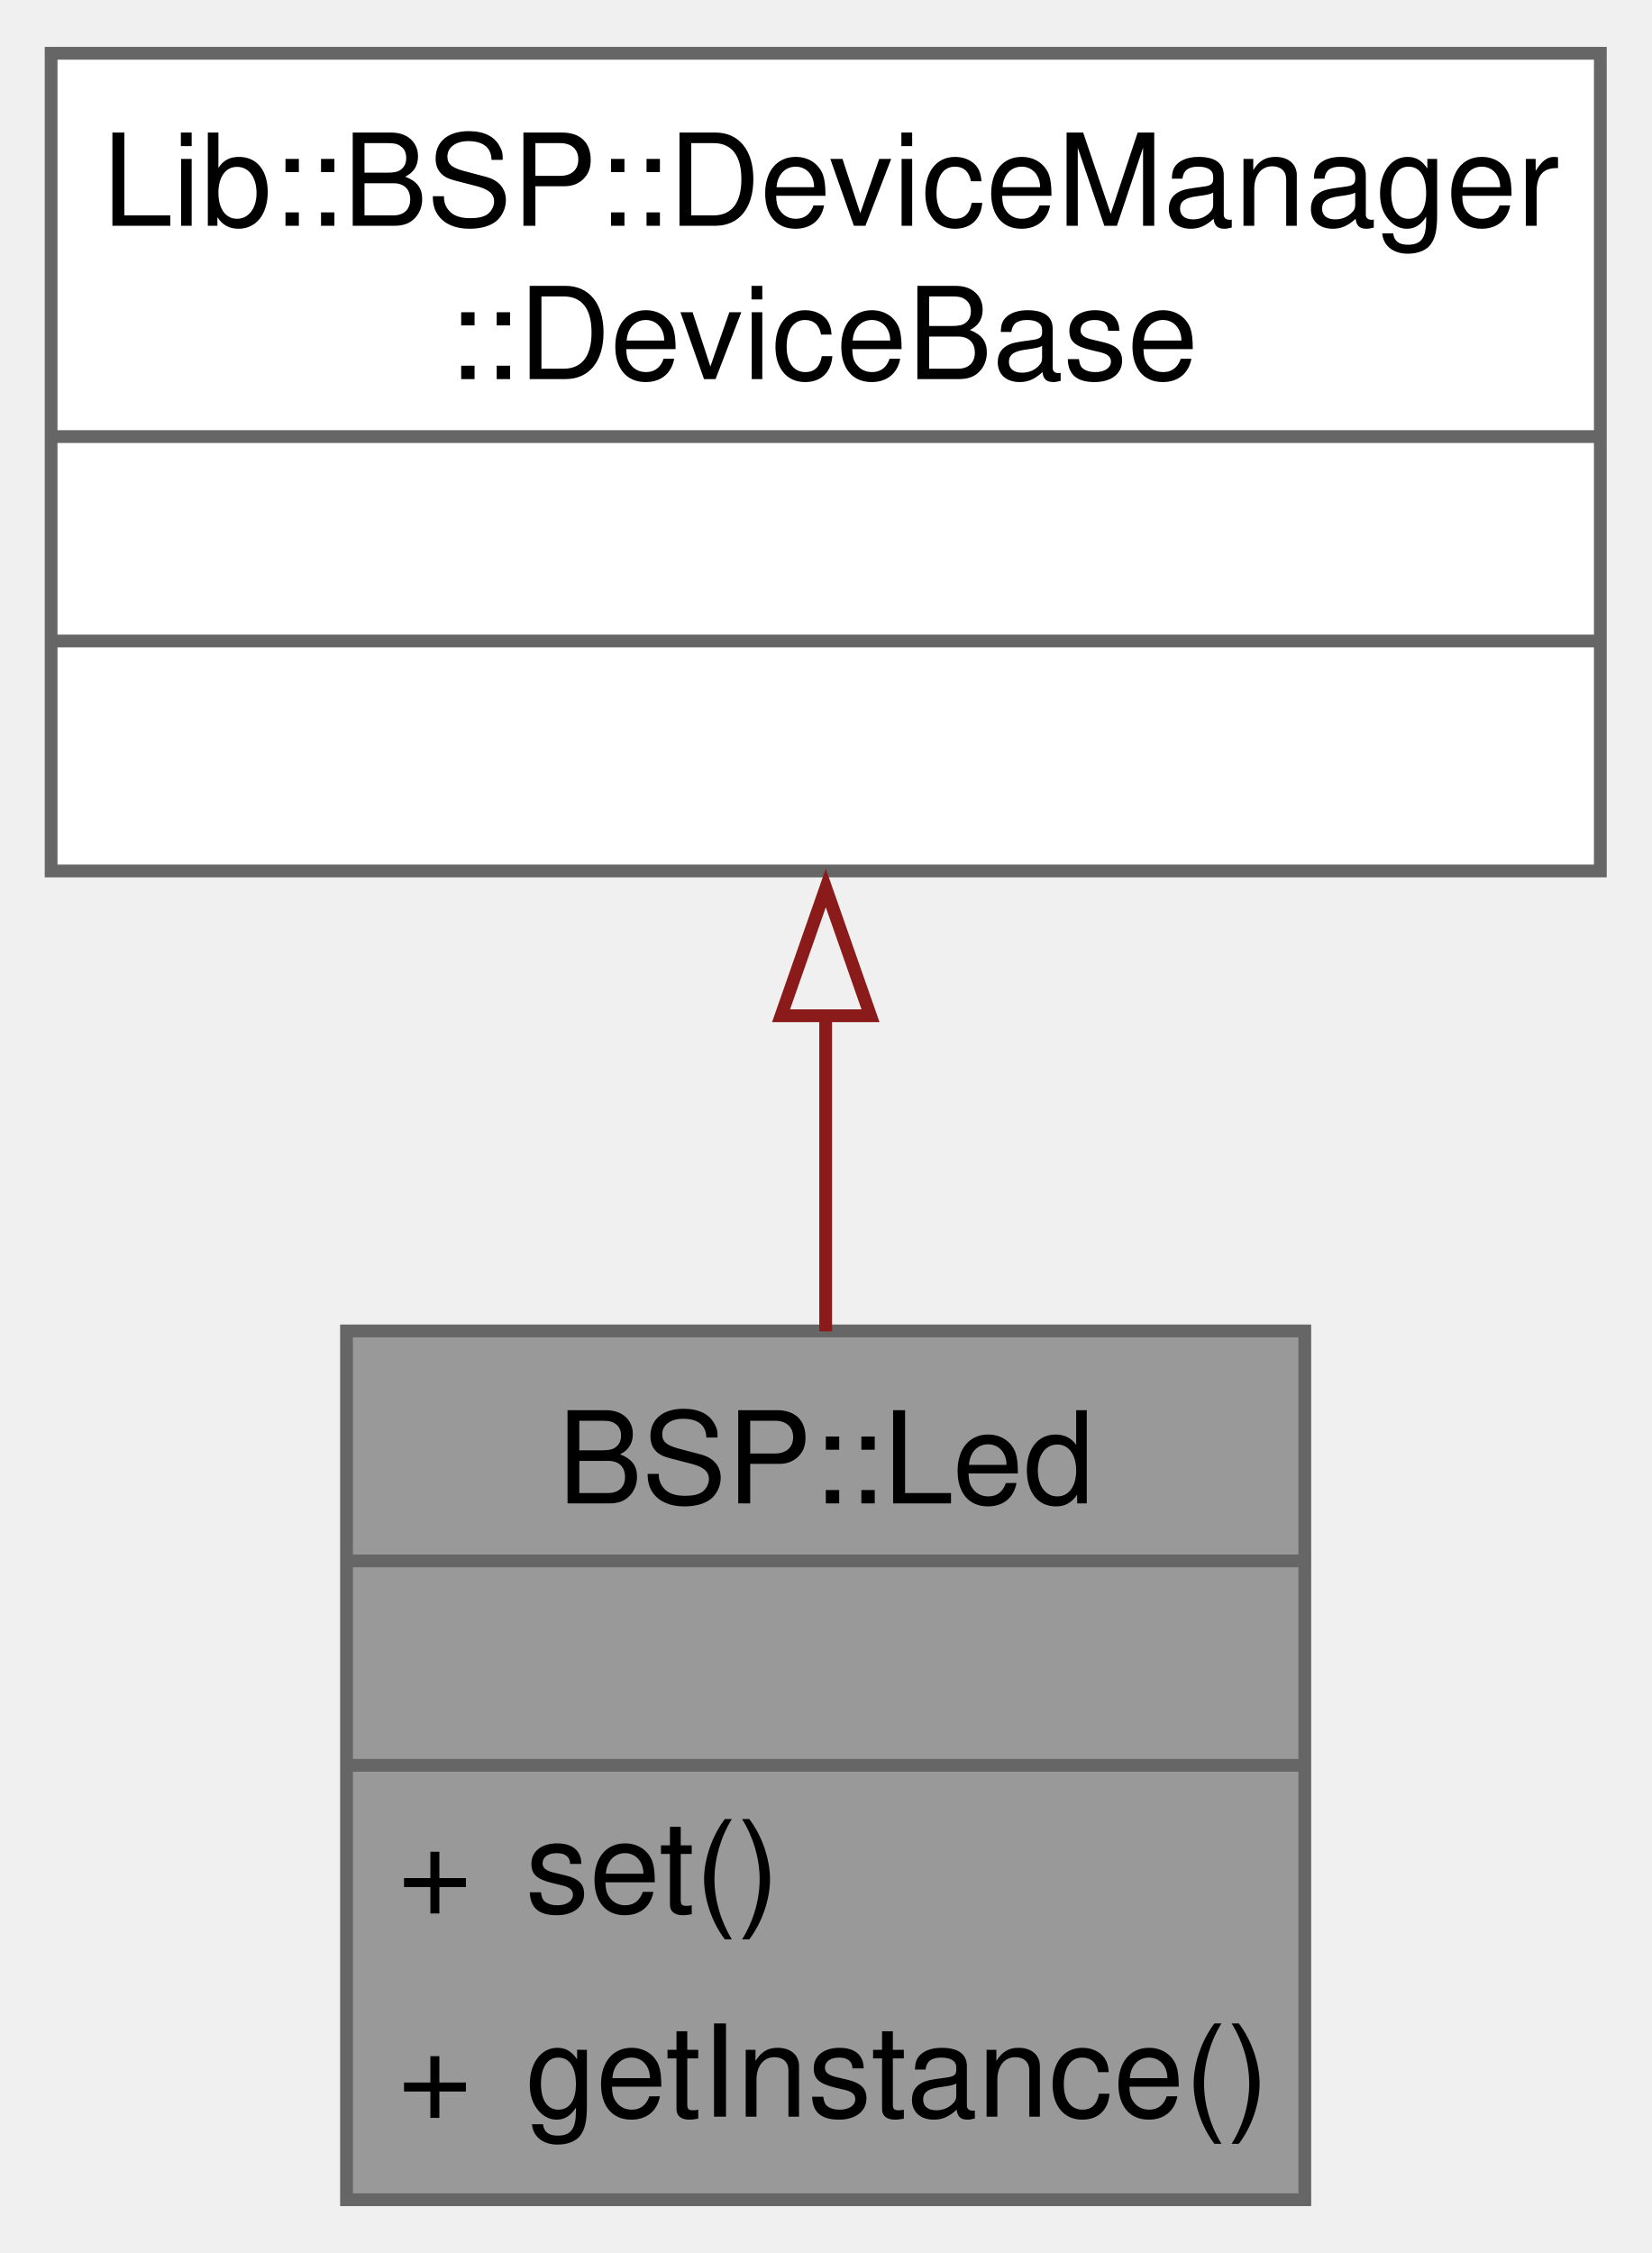
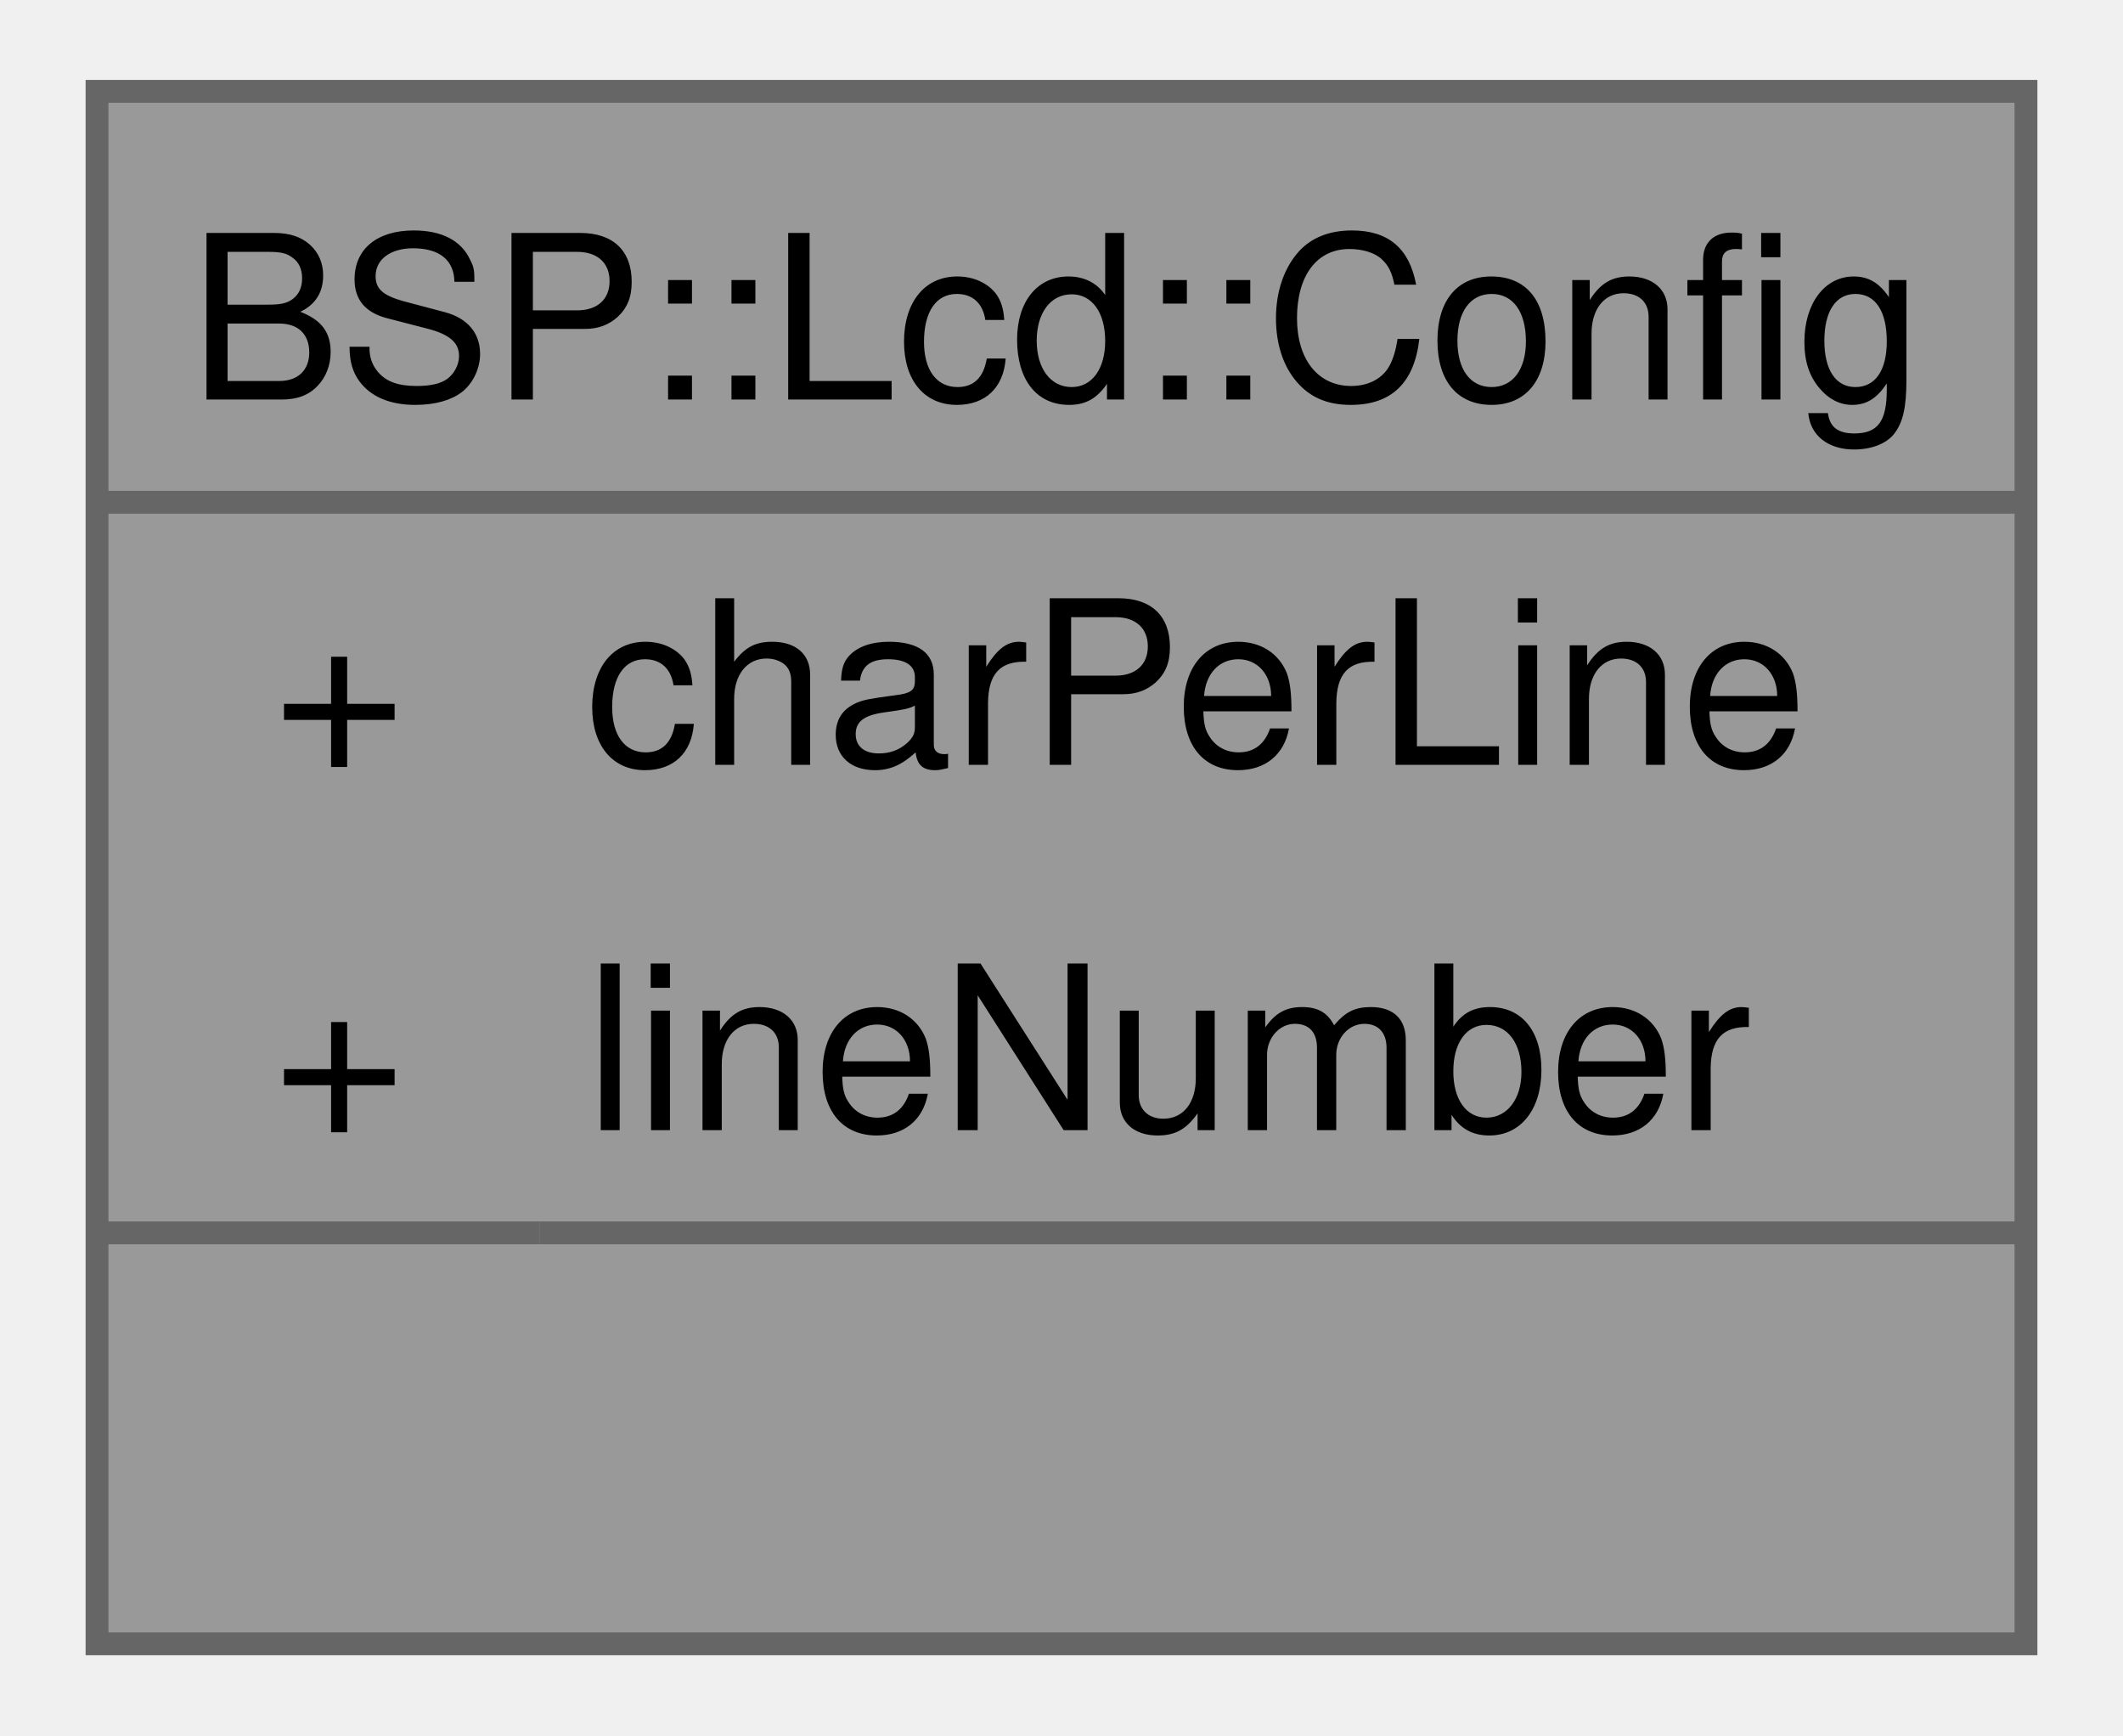
- <svg xmlns="http://www.w3.org/2000/svg" xmlns:xlink="http://www.w3.org/1999/xlink" width="129pt" height="176pt" viewBox="0.00 0.00 129.25 176.00">
-   <g id="graph0" class="graph" transform="scale(1 1) rotate(0) translate(4 172)">
+ <svg xmlns="http://www.w3.org/2000/svg" xmlns:xlink="http://www.w3.org/1999/xlink" width="93pt" height="76pt" viewBox="0.00 0.00 92.50 76.00">
+   <g id="graph0" class="graph" transform="scale(1 1) rotate(0) translate(4 72)">
    <g id="Node000001" class="node">
      <g id="a_Node000001">
-         <a xlink:title="A class for controlling an LED.">
-           <polygon fill="#999999" stroke="none" points="98.12,-68 23.12,-68 23.12,0 98.12,0 98.12,-68" />
-           <text text-anchor="start" x="39.62" y="-54.5" font-family="Helvetica,sans-Serif" font-size="10.00">BSP::Led</text>
-           <text text-anchor="start" x="59.12" y="-38.5" font-family="Helvetica,sans-Serif" font-size="10.00"> </text>
-           <text text-anchor="start" x="27.12" y="-22.5" font-family="Helvetica,sans-Serif" font-size="10.00">+</text>
-           <text text-anchor="start" x="37.12" y="-22.5" font-family="Helvetica,sans-Serif" font-size="10.00">set()</text>
-           <text text-anchor="start" x="27.12" y="-6.5" font-family="Helvetica,sans-Serif" font-size="10.00">+</text>
-           <text text-anchor="start" x="37.12" y="-6.5" font-family="Helvetica,sans-Serif" font-size="10.00">getInstance()</text>
-           <polygon fill="#666666" stroke="#666666" points="23.12,-50 23.12,-50 98.12,-50 98.12,-50 23.12,-50" />
-           <polygon fill="#666666" stroke="#666666" points="23.12,-34 23.12,-34 98.12,-34 98.12,-34 23.12,-34" />
-           <polygon fill="none" stroke="#666666" points="23.12,0 23.12,-68 98.12,-68 98.12,0 23.12,0" />
-         </a>
-       </g>
-     </g>
-     <g id="Node000002" class="node">
-       <g id="a_Node000002">
-         <a xlink:title=" ">
-           <polygon fill="white" stroke="none" points="121.25,-168 0,-168 0,-104 121.25,-104 121.25,-168" />
-           <text text-anchor="start" x="4" y="-154.5" font-family="Helvetica,sans-Serif" font-size="10.00">Lib::BSP::DeviceManager</text>
-           <text text-anchor="start" x="31" y="-142.5" font-family="Helvetica,sans-Serif" font-size="10.00">::DeviceBase</text>
-           <text text-anchor="start" x="59.12" y="-126.5" font-family="Helvetica,sans-Serif" font-size="10.00"> </text>
-           <text text-anchor="start" x="59.12" y="-110.5" font-family="Helvetica,sans-Serif" font-size="10.00"> </text>
-           <polygon fill="#666666" stroke="#666666" points="0,-138 0,-138 121.25,-138 121.25,-138 0,-138" />
-           <polygon fill="#666666" stroke="#666666" points="0,-122 0,-122 121.25,-122 121.25,-122 0,-122" />
-           <polygon fill="none" stroke="#666666" points="0,-104 0,-168 121.25,-168 121.25,-104 0,-104" />
-         </a>
-       </g>
-     </g>
-     <g id="edge1_Node000001_Node000002" class="edge">
-       <g id="a_edge1_Node000001_Node000002">
-         <a xlink:title=" ">
-           <path fill="none" stroke="#8b1a1a" d="M60.62,-92.76C60.62,-84.48 60.62,-75.9 60.62,-67.97" />
-           <polygon fill="none" stroke="#8b1a1a" points="57.13,-92.67 60.63,-102.67 64.13,-92.67 57.13,-92.67" />
+         <a xlink:title="Configuration structure.">
+           <polygon fill="#999999" stroke="none" points="84.5,-68 0,-68 0,0 84.5,0 84.5,-68" />
+           <text text-anchor="start" x="4" y="-54.5" font-family="Helvetica,sans-Serif" font-size="10.00">BSP::Lcd::Config</text>
+           <text text-anchor="start" x="7.69" y="-38.5" font-family="Helvetica,sans-Serif" font-size="10.00">+</text>
+           <text text-anchor="start" x="21.38" y="-38.5" font-family="Helvetica,sans-Serif" font-size="10.00">charPerLine</text>
+           <text text-anchor="start" x="7.69" y="-22.5" font-family="Helvetica,sans-Serif" font-size="10.00">+</text>
+           <text text-anchor="start" x="21.38" y="-22.5" font-family="Helvetica,sans-Serif" font-size="10.00">lineNumber</text>
+           <text text-anchor="start" x="40.75" y="-6.5" font-family="Helvetica,sans-Serif" font-size="10.00"> </text>
+           <polygon fill="#666666" stroke="#666666" points="0,-50 0,-50 84.5,-50 84.5,-50 0,-50" />
+           <polygon fill="#666666" stroke="#666666" points="0,-18 0,-18 19.38,-18 19.38,-18 0,-18" />
+           <polygon fill="#666666" stroke="#666666" points="19.38,-18 19.38,-18 84.5,-18 84.5,-18 19.38,-18" />
+           <polygon fill="none" stroke="#666666" points="0,0 0,-68 84.5,-68 84.5,0 0,0" />
        </a>
      </g>
    </g>
  </g>
</svg>
